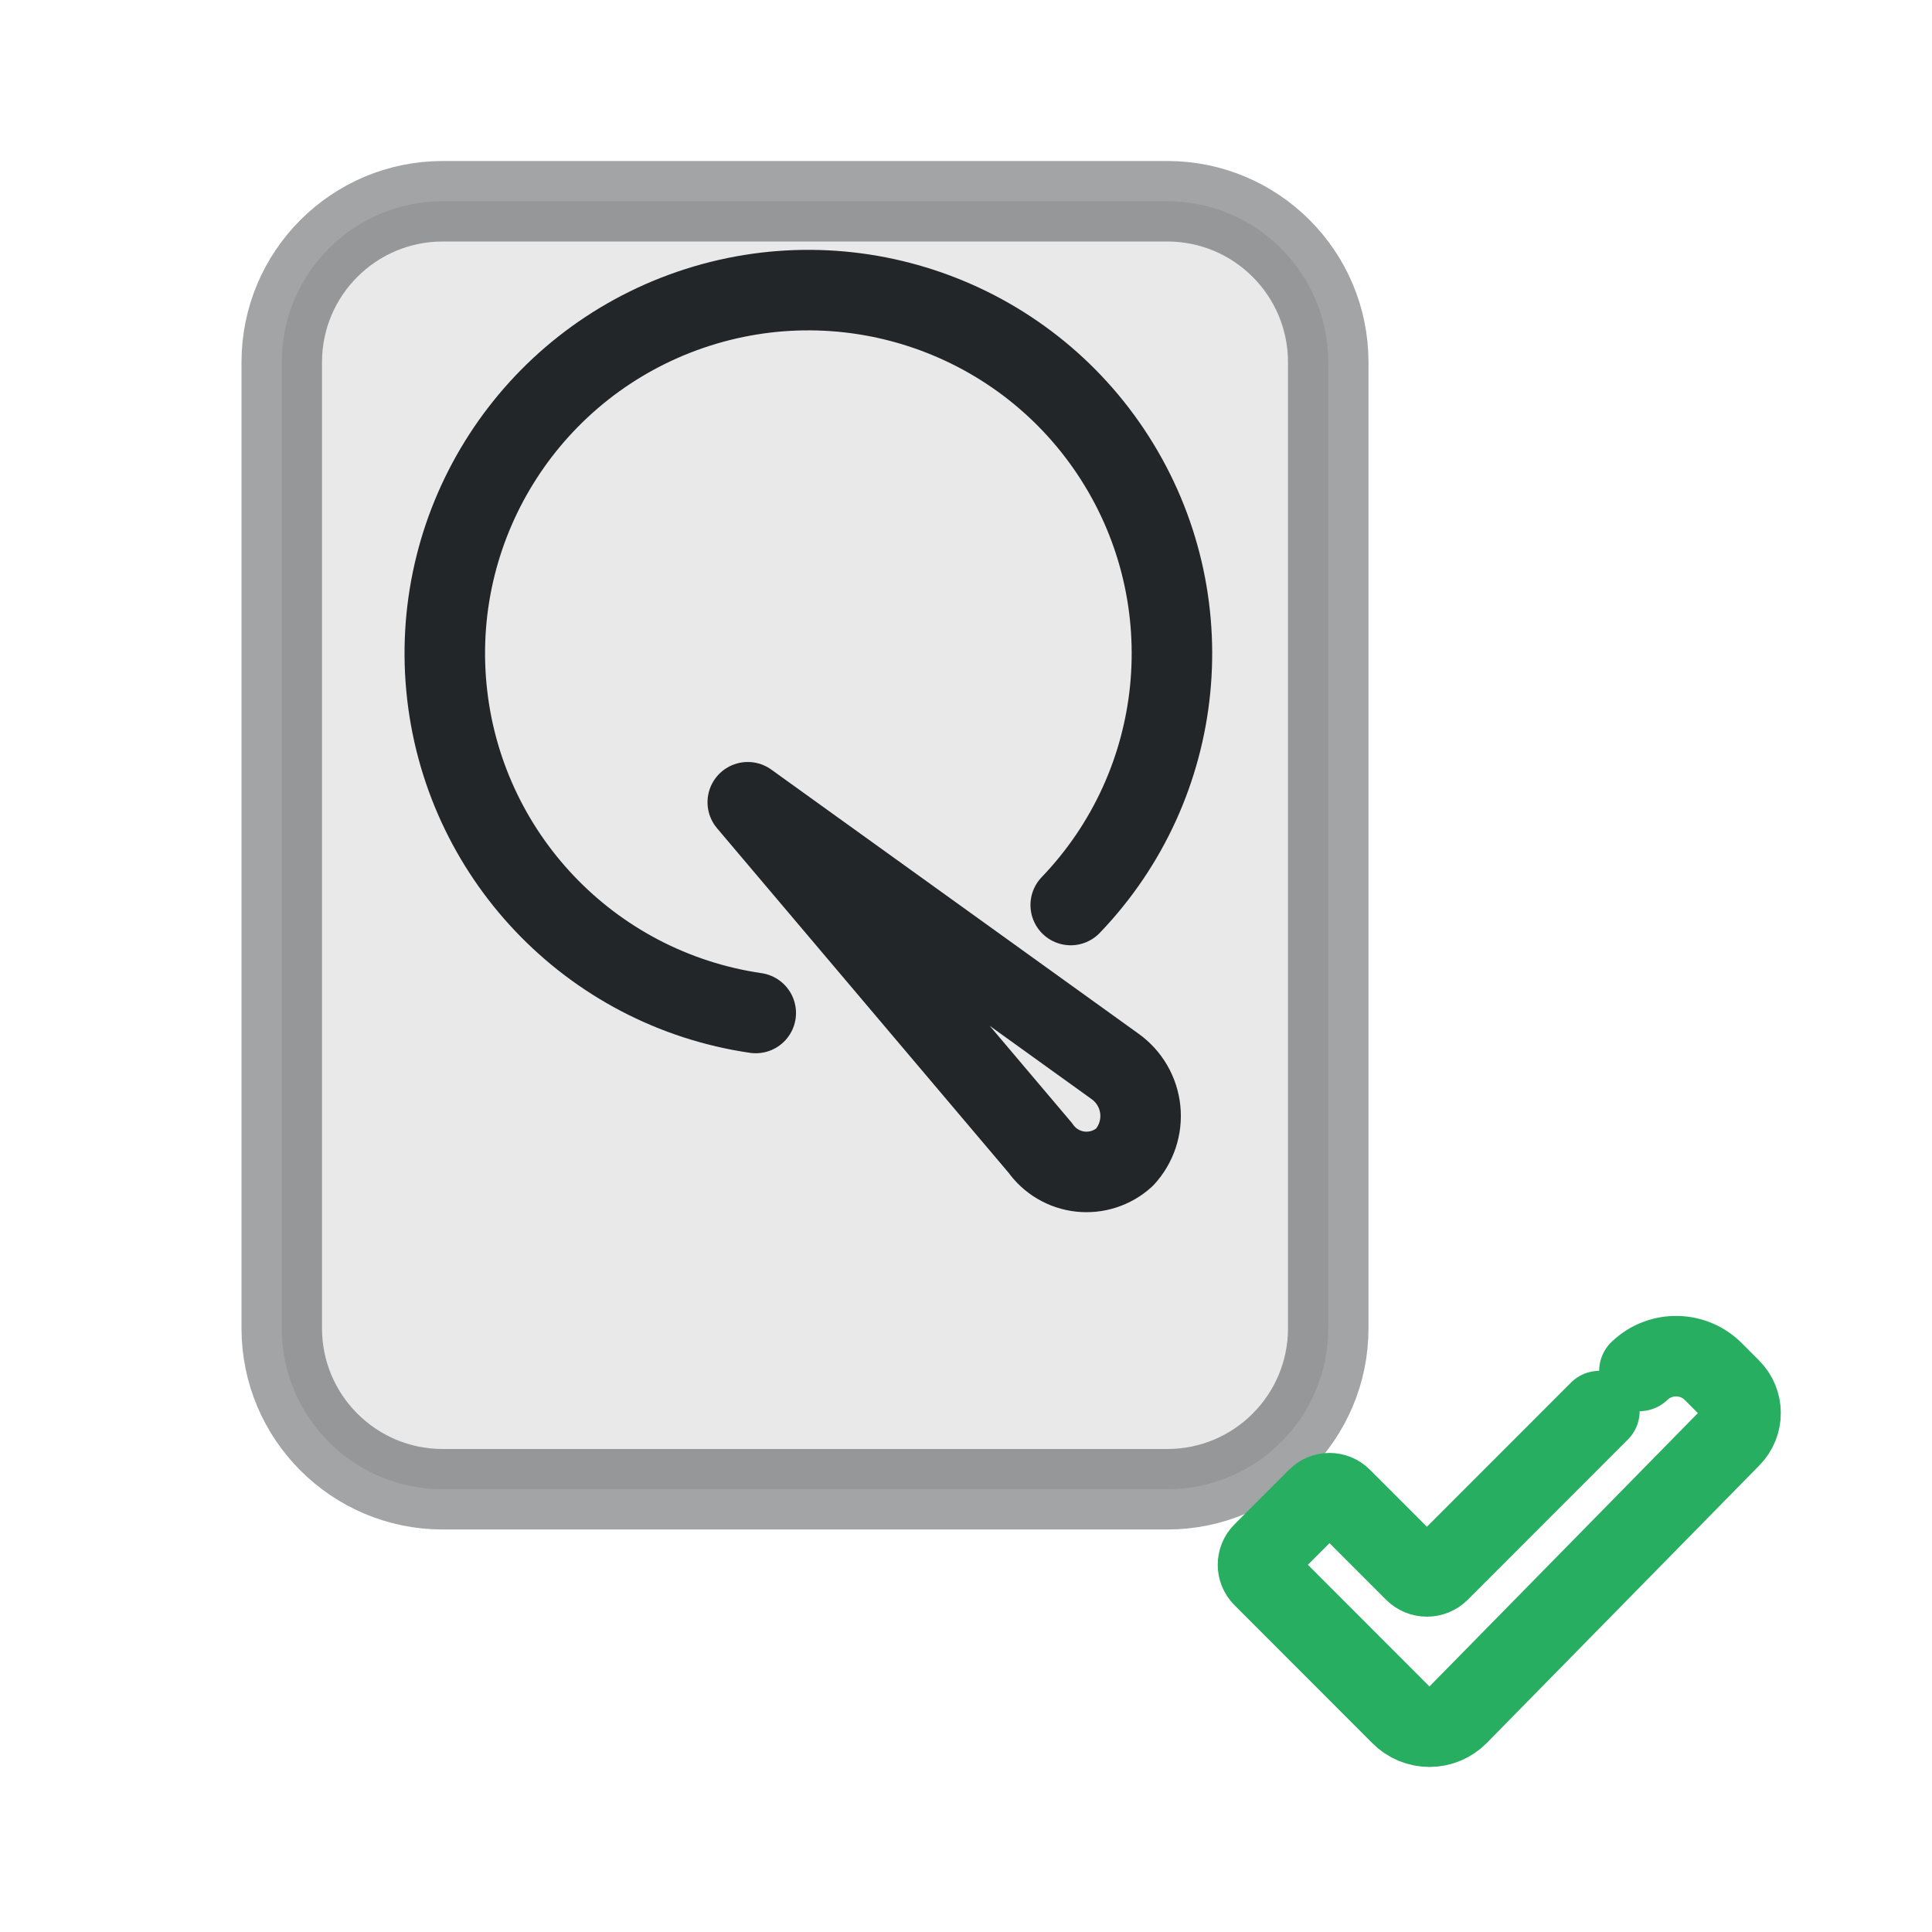
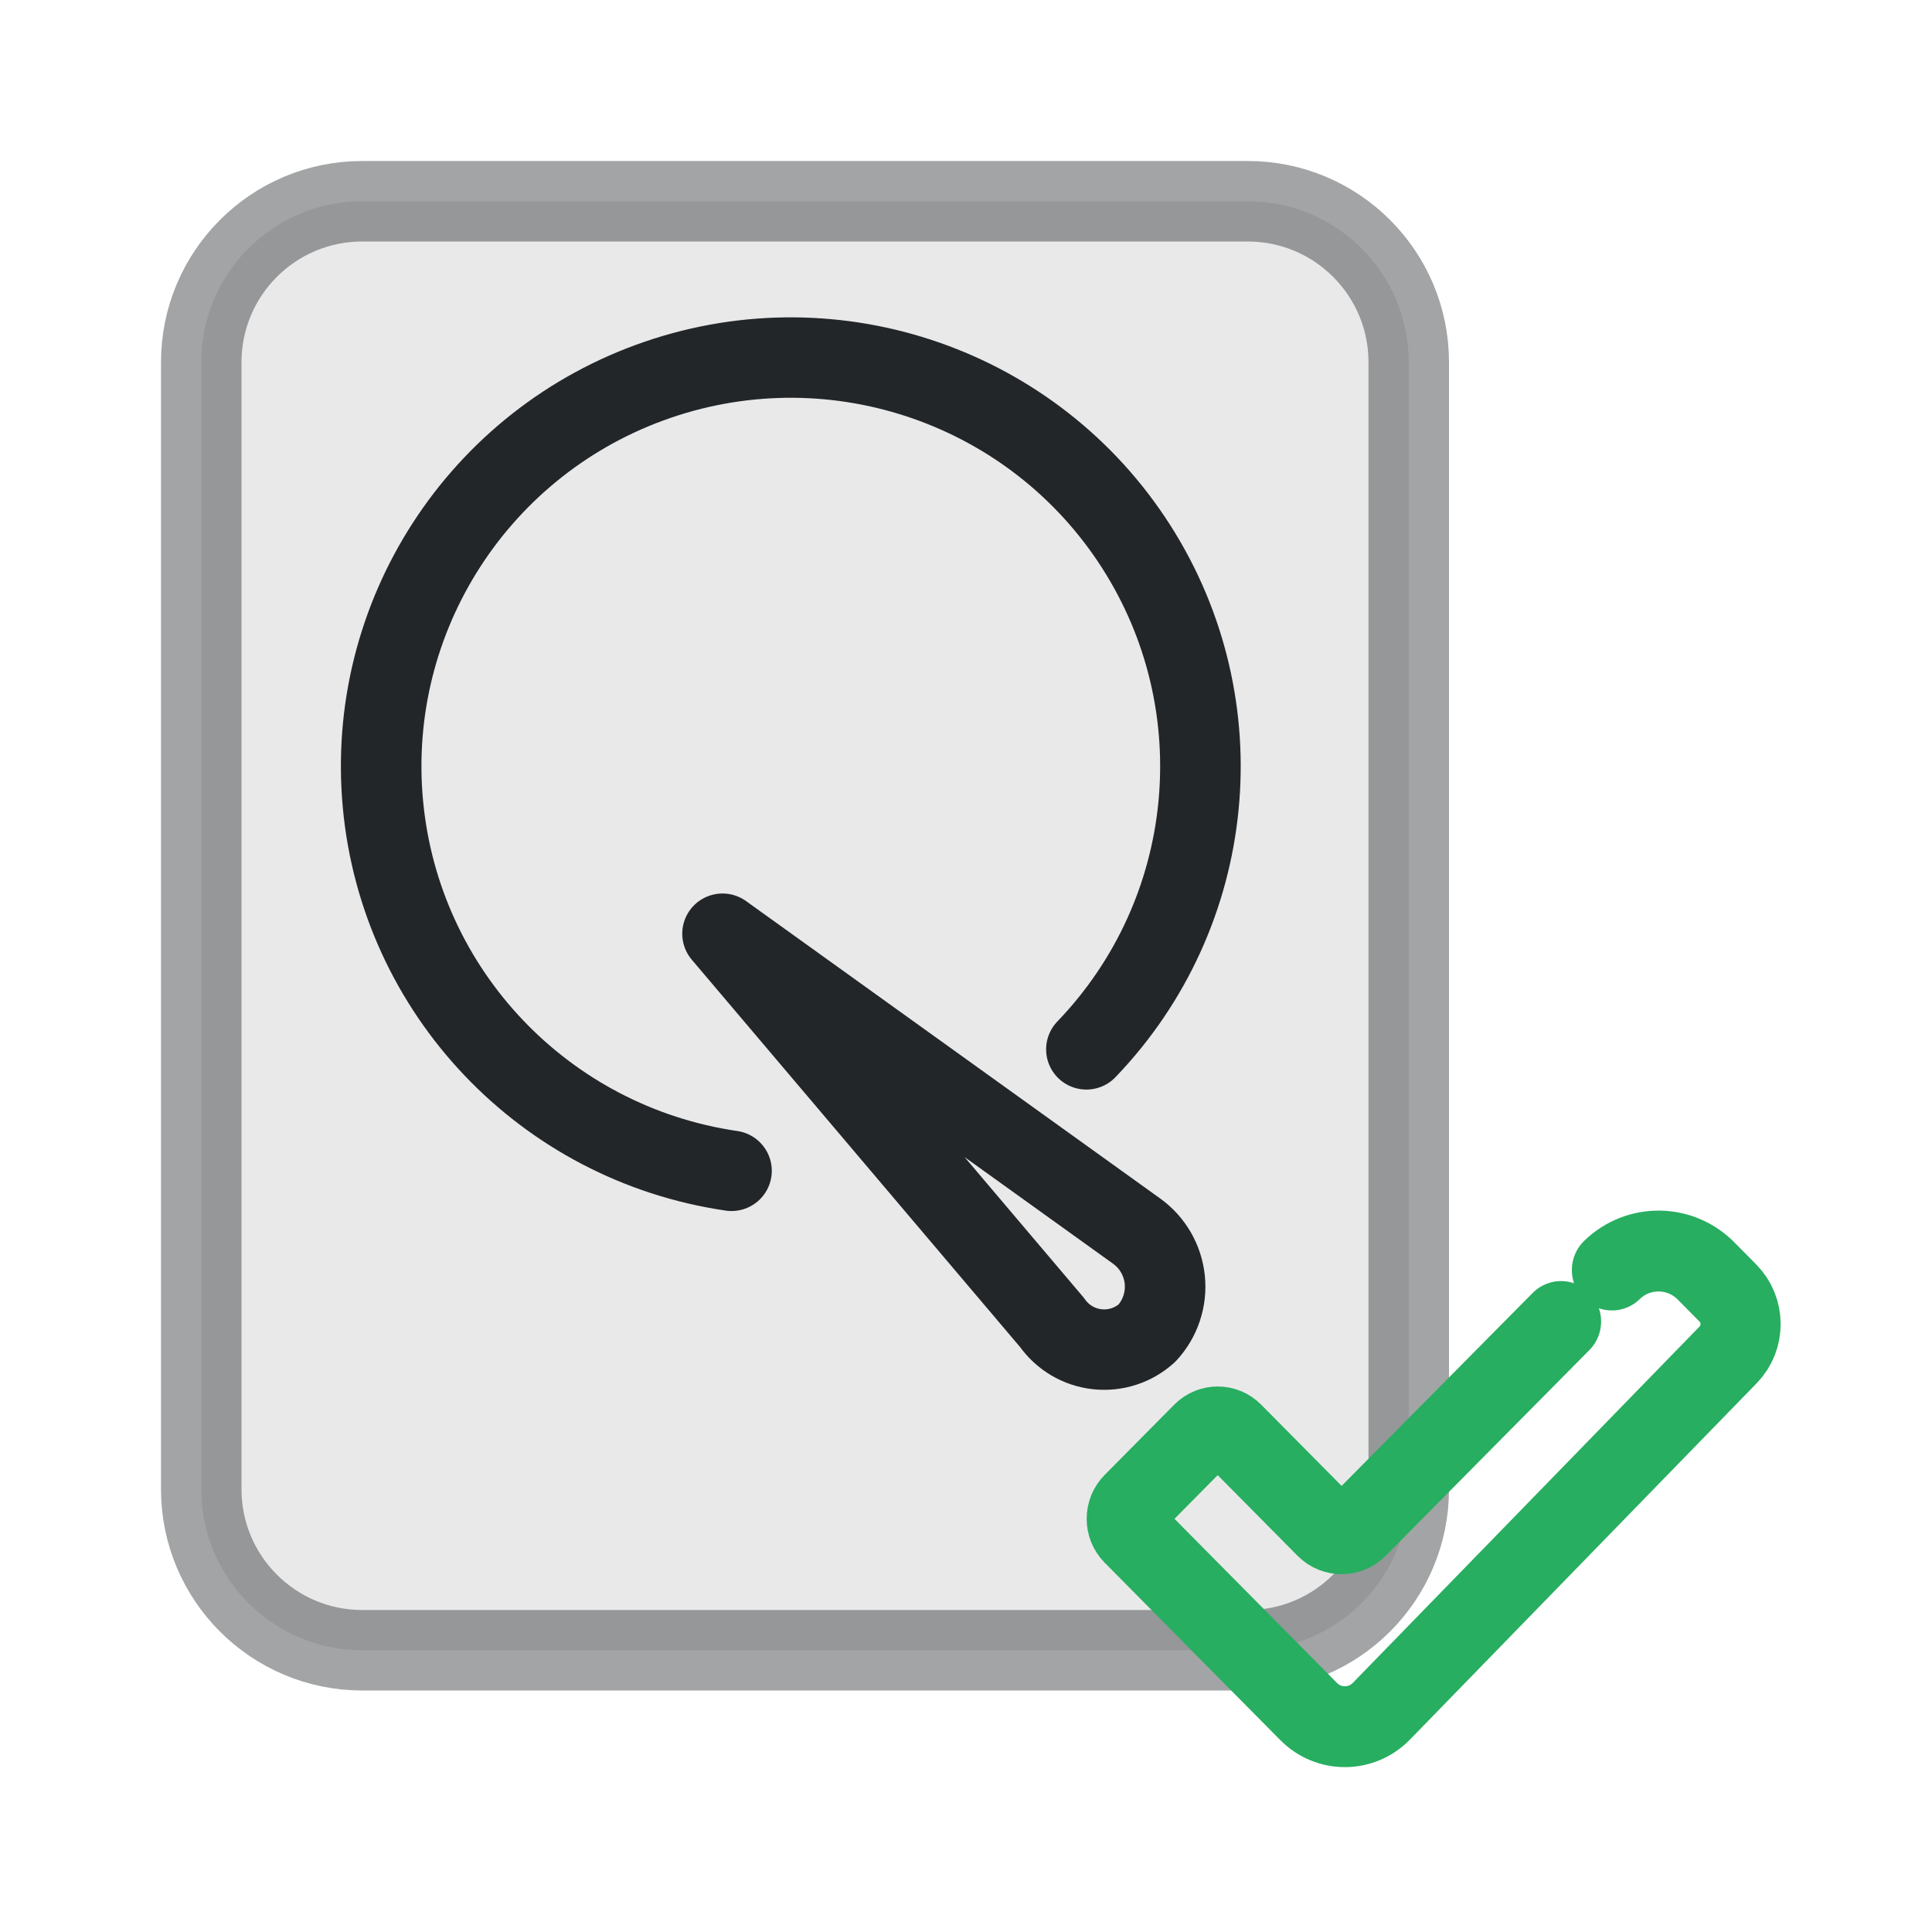
- <svg xmlns="http://www.w3.org/2000/svg" width="24" height="24" viewBox="0 0 24 24">
+ <svg xmlns="http://www.w3.org/2000/svg" width="24" height="24" version="1.1" viewBox="0 0 24 24">
  <defs>
    <style id="current-color-scheme">.ColorScheme-Text{color:#232629}.ColorScheme-PositiveText{color:#27ae60}</style>
  </defs>
  <g transform="translate(1,1)">
-     <rect class="ColorScheme-Text" x="2.5" y="1.5" width="13" height="16" rx="2" fill="currentColor" fill-opacity=".1" stroke="currentColor" stroke-opacity=".42" />
-     <g transform="translate(0.5 -0.3) scale(0.56)" stroke-width="1.786">
-       <path class="ColorScheme-Text" d="m14.086 21.221a8.065 8.06 0 01-6.863-7.23 8.065 8.06 0 015.414-8.369 8.065 8.06 0 019.414 3.287 8.065 8.06 0 01-.978 9.917" fill="none" stroke="currentColor" stroke-linecap="round" style="paint-order:fill markers stroke" />
-       <path class="ColorScheme-Text" d="m20.399 24.215-6.49-7.669 8.152 5.863a1.351 1.351 84.187 01.205 2.012 1.253 1.253 6.311 01-1.868-.207z" fill="none" stroke="currentColor" stroke-linecap="round" stroke-linejoin="round" style="paint-order:fill markers stroke" />
+     <rect class="ColorScheme-Text" x="1.5" y="1.5" width="15" height="18" rx="2" ry="2" fill="currentColor" fill-opacity=".1" stroke="currentColor" stroke-opacity=".42" />
+     <g transform="matrix(.63095 0 0 .63 -.80045 .175)" fill="none" stroke="currentColor" stroke-linecap="round" stroke-width="1.586">
+       <path class="ColorScheme-Text" d="m14.086 21.221a8.065 8.06 0 01-6.863-7.23 8.065 8.06 0 015.414-8.369 8.065 8.06 0 019.414 3.287 8.065 8.06 0 01-.978 9.917" style="paint-order:fill markers stroke;stroke-width:1.586" stroke="currentColor" />
+       <path class="ColorScheme-Text" d="m20.399 24.215-6.49-7.669 8.152 5.863a1.351 1.351 84.187 01.205 2.012 1.253 1.253 6.311 01-1.868-.207z" stroke-linejoin="round" style="paint-order:fill markers stroke;stroke-width:1.586" stroke="currentColor" />
    </g>
-     <g transform="translate(13.5 14) scale(0.26)" stroke-width="2.857">
-       <path transform="matrix(1.2426 0 0 1.2426 -6.0987 -3.8344)" d="m21.525 10.913-6.157 6.161a.673.673.004 01-.952-6.8e-5l-2.812-2.814a.647.647 8.3517e-7 00-.915 0l-2.103 2.105a.648.648 90 000 .916l5.31 5.315a1.547 1.547 179.75 002.198-.009l10.481-10.674a1.317 1.317 89.753 00-.008-1.854l-.635-.636a2.029 2.029 1.047 00-2.869-.052" class="ColorScheme-PositiveText" style="fill:none;paint-order:fill markers stroke;stroke-linecap:round;stroke-linejoin:round;stroke-width:3.095" stroke="currentColor" />
+     <g transform="matrix(.33072 0 0 .33376 11.563 12.17)" stroke-width="2.236">
+       <path class="ColorScheme-PositiveText" transform="matrix(1.2426,0,0,1.2426,-6.0987,-3.8344)" d="m21.525 10.913-6.157 6.161a.673.673.004 01-.952-6.8e-5l-2.812-2.814a.647.647 8.3517e-7 00-.915 0l-2.103 2.105a.648.648 90 000 .916l5.31 5.315a1.547 1.547 179.75 002.198-.009l10.481-10.674a1.317 1.317 89.753 00-.008-1.854l-.635-.636a2.029 2.029 1.047 00-2.869-.052" stroke="currentColor" style="fill:none;paint-order:fill markers stroke;stroke-linecap:round;stroke-linejoin:round;stroke-width:2.422" />
    </g>
  </g>
</svg>
